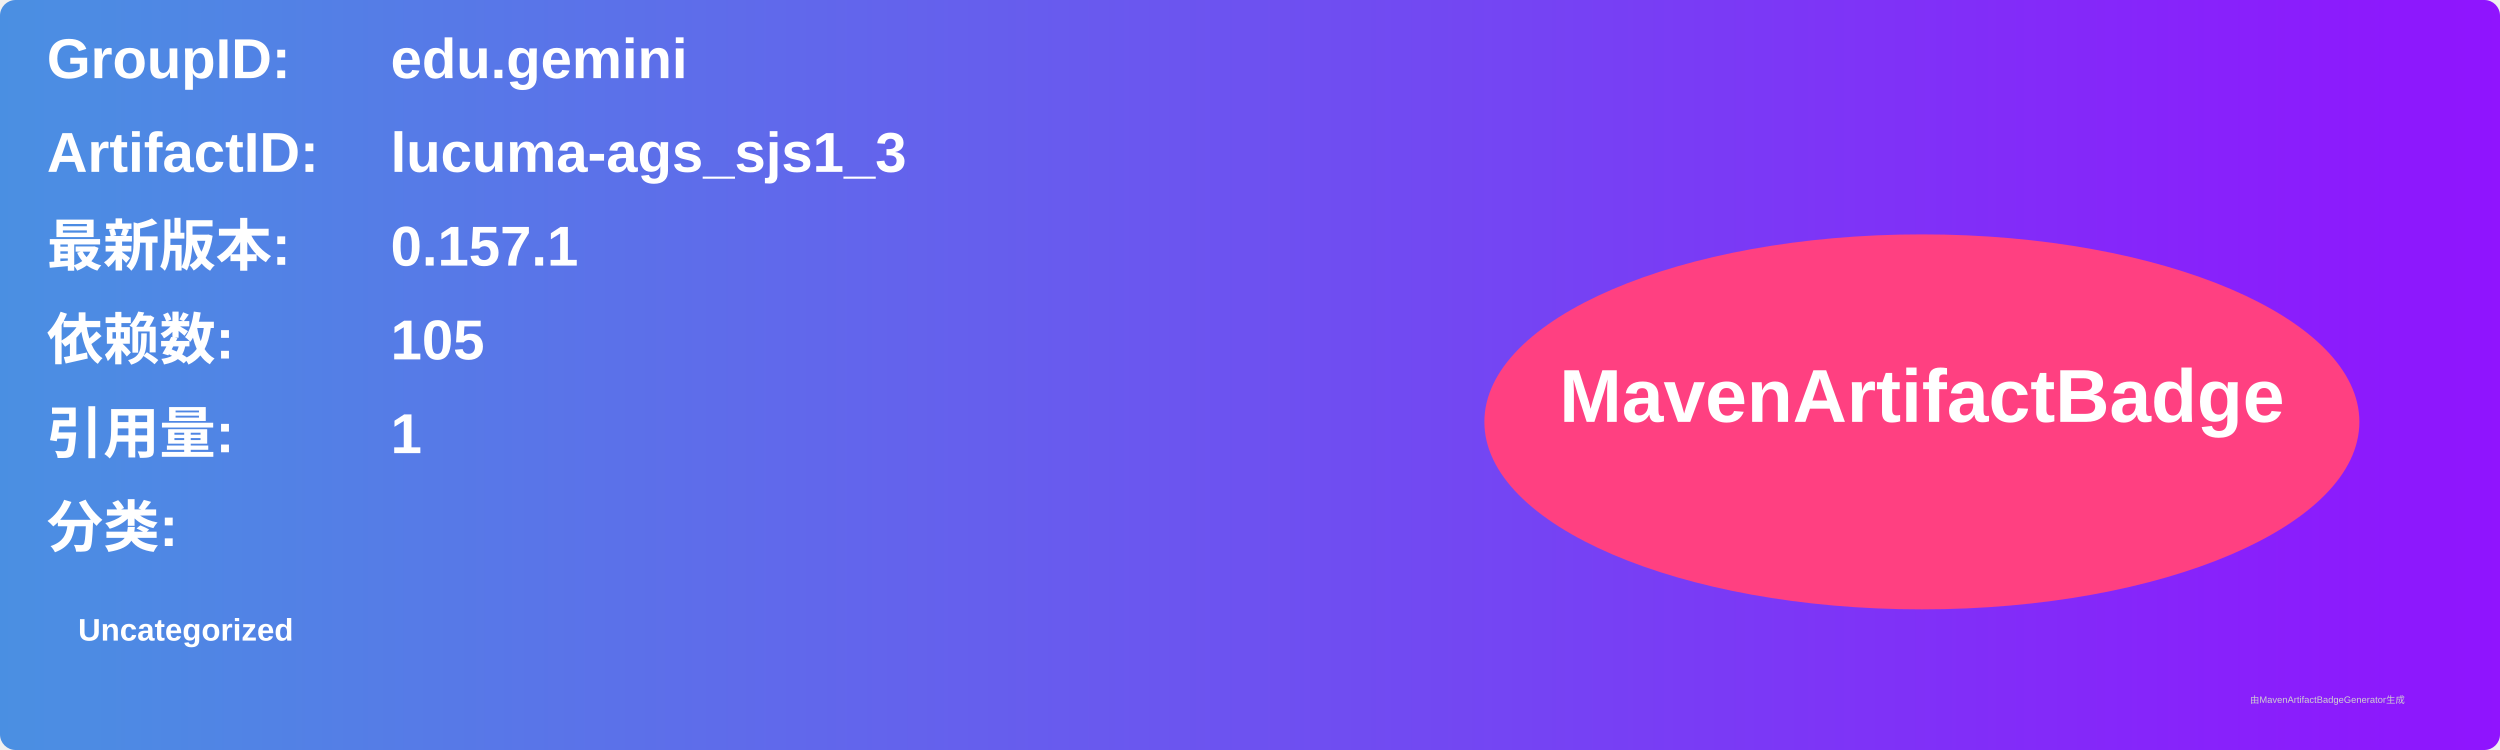
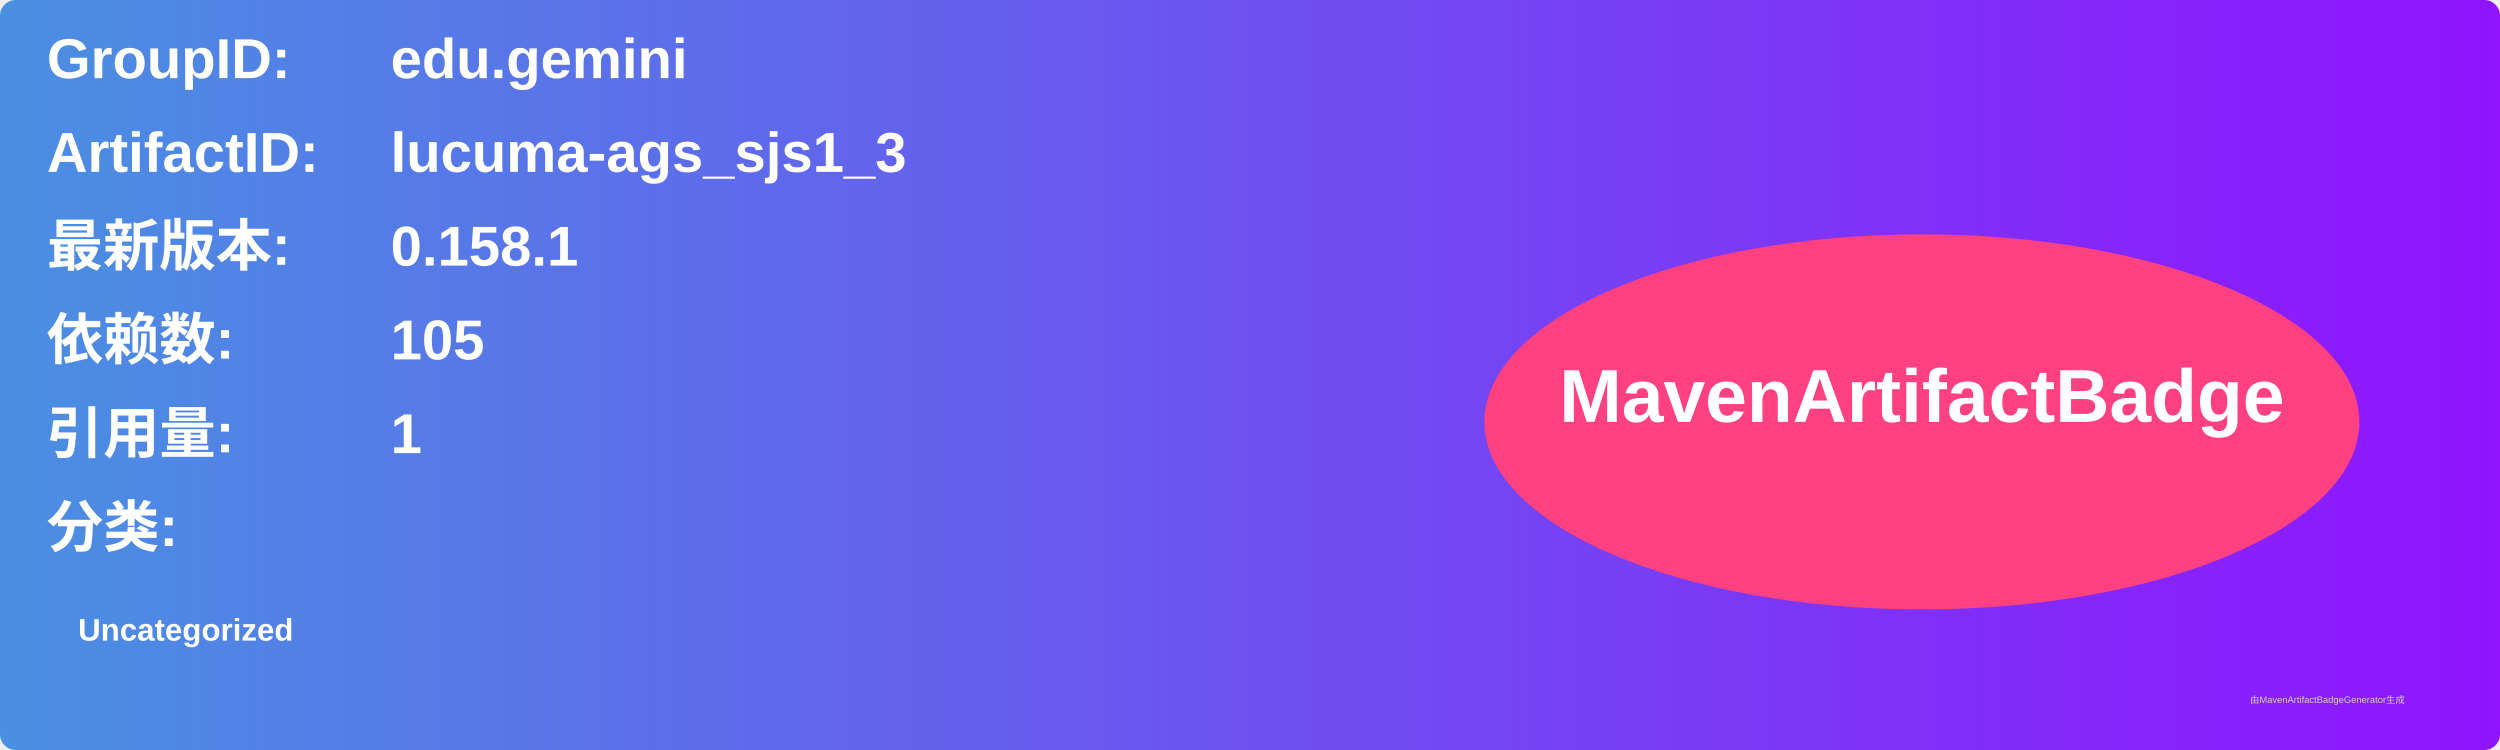
<svg xmlns="http://www.w3.org/2000/svg" width="800" height="240" viewBox="0 0 800 240">
  <linearGradient id="grad" x1="0%" y1="0%" x2="100%" y2="0%">
    <stop offset="0%" stop-color="#4a90e2" />
    <stop offset="100%" stop-color="#9013fe" />
  </linearGradient>
  <rect width="100%" height="100%" rx="5" ry="5" fill="url(#grad)" />
  <g transform="translate(15, 15)">
    <text x="0" y="10" font-family="Arial" font-size="18" fill="white" font-weight="bold" width="260">GroupID:</text>
    <text x="110" y="10" font-family="Arial" font-size="18" fill="white" font-weight="bold" width="460">edu.gemini</text>
    <text x="0" y="40" font-family="Arial" font-size="18" fill="white" font-weight="bold" width="260">ArtifactID:</text>
    <text x="110" y="40" font-family="Arial" font-size="18" fill="white" font-weight="bold" width="460">lucuma-ags_sjs1_3</text>
    <text x="0" y="70" font-family="Arial" font-size="18" fill="white" font-weight="bold">最新版本:</text>
    <text x="110" y="70" font-family="Arial" font-size="18" fill="white" font-weight="bold">
-       <tspan font-weight="bold">0.157.1</tspan>
+       <tspan font-weight="bold">0.158.1</tspan>
    </text>
    <text x="0" y="100" font-family="Arial" font-size="18" fill="white" font-weight="bold">依赖数: </text>
    <text x="110" y="100" font-family="Arial" font-size="18" fill="white">
      <tspan font-weight="bold">105</tspan>
    </text>
    <text x="0" y="130" font-family="Arial" font-size="18" fill="white" font-weight="bold">引用量: </text>
    <text x="110" y="130" font-family="Arial" font-size="18" fill="white">
      <tspan font-weight="bold">1</tspan>
    </text>
    <text x="0" y="160" font-family="Arial" font-size="18" fill="white" font-weight="bold">分类:</text>
    <text x="10" y="190" font-family="Arial" font-size="10" fill="white">
      <tspan font-weight="bold">Uncategorized</tspan>
    </text>
    <ellipse cx="600" cy="120" rx="140" ry="60" fill="#ff4081" />
    <text x="600" y="120" text-anchor="middle" font-family="Arial" font-size="24" fill="white" font-weight="bold">MavenArtifactBadge</text>
  </g>
  <text x="720" y="225" font-family="Arial" font-size="3" fill="#d0d0d0">由MavenArtifactBadgeGenerator生成</text>
</svg>
